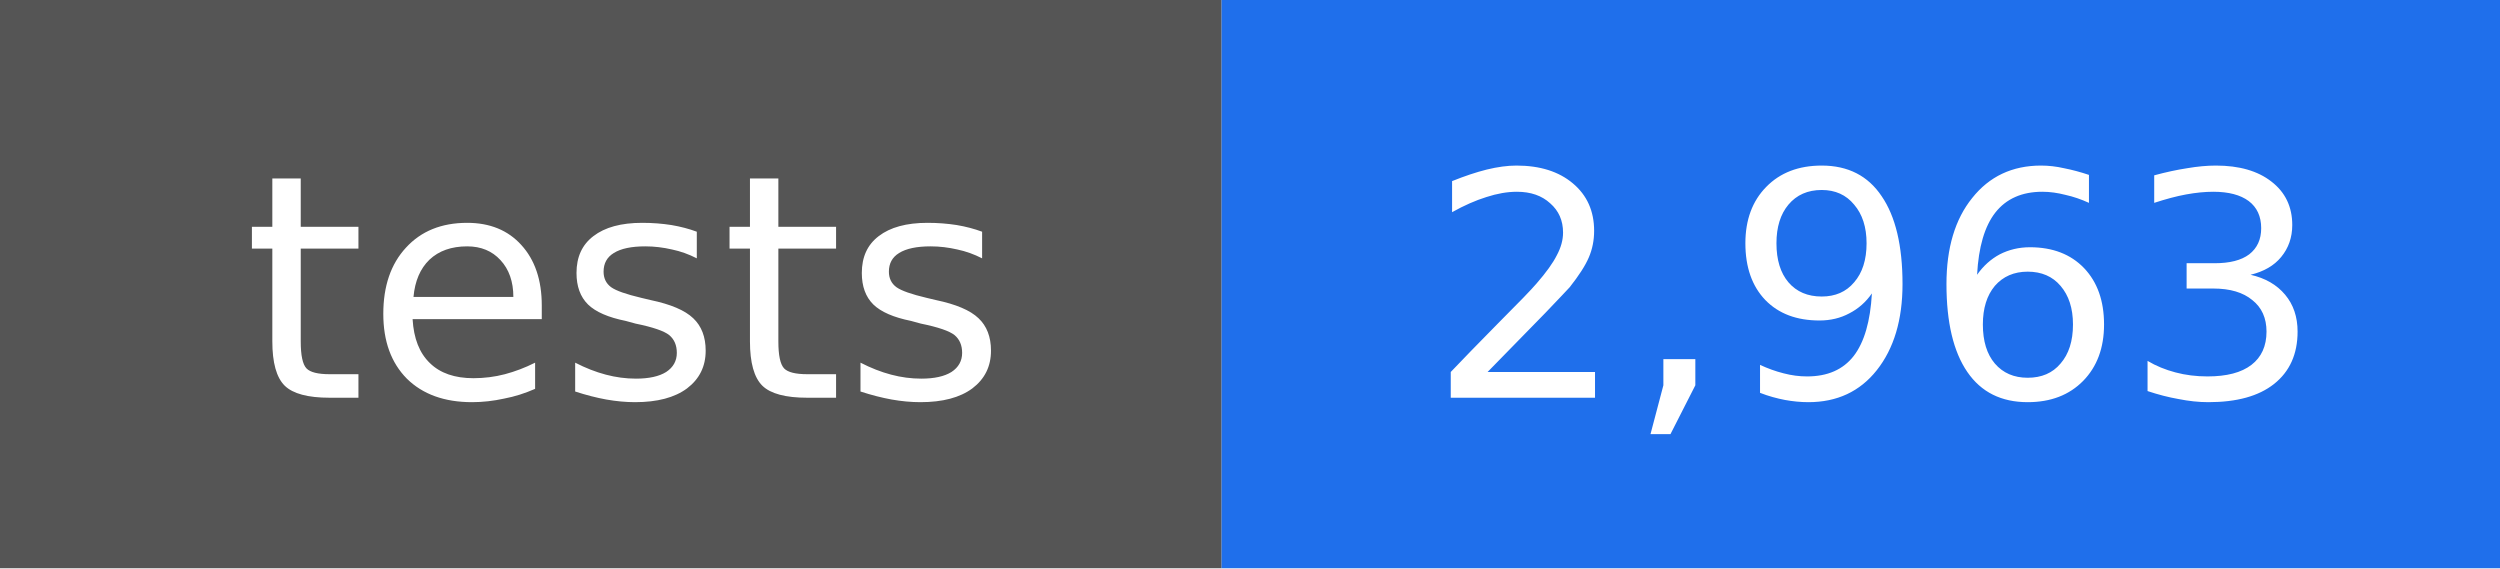
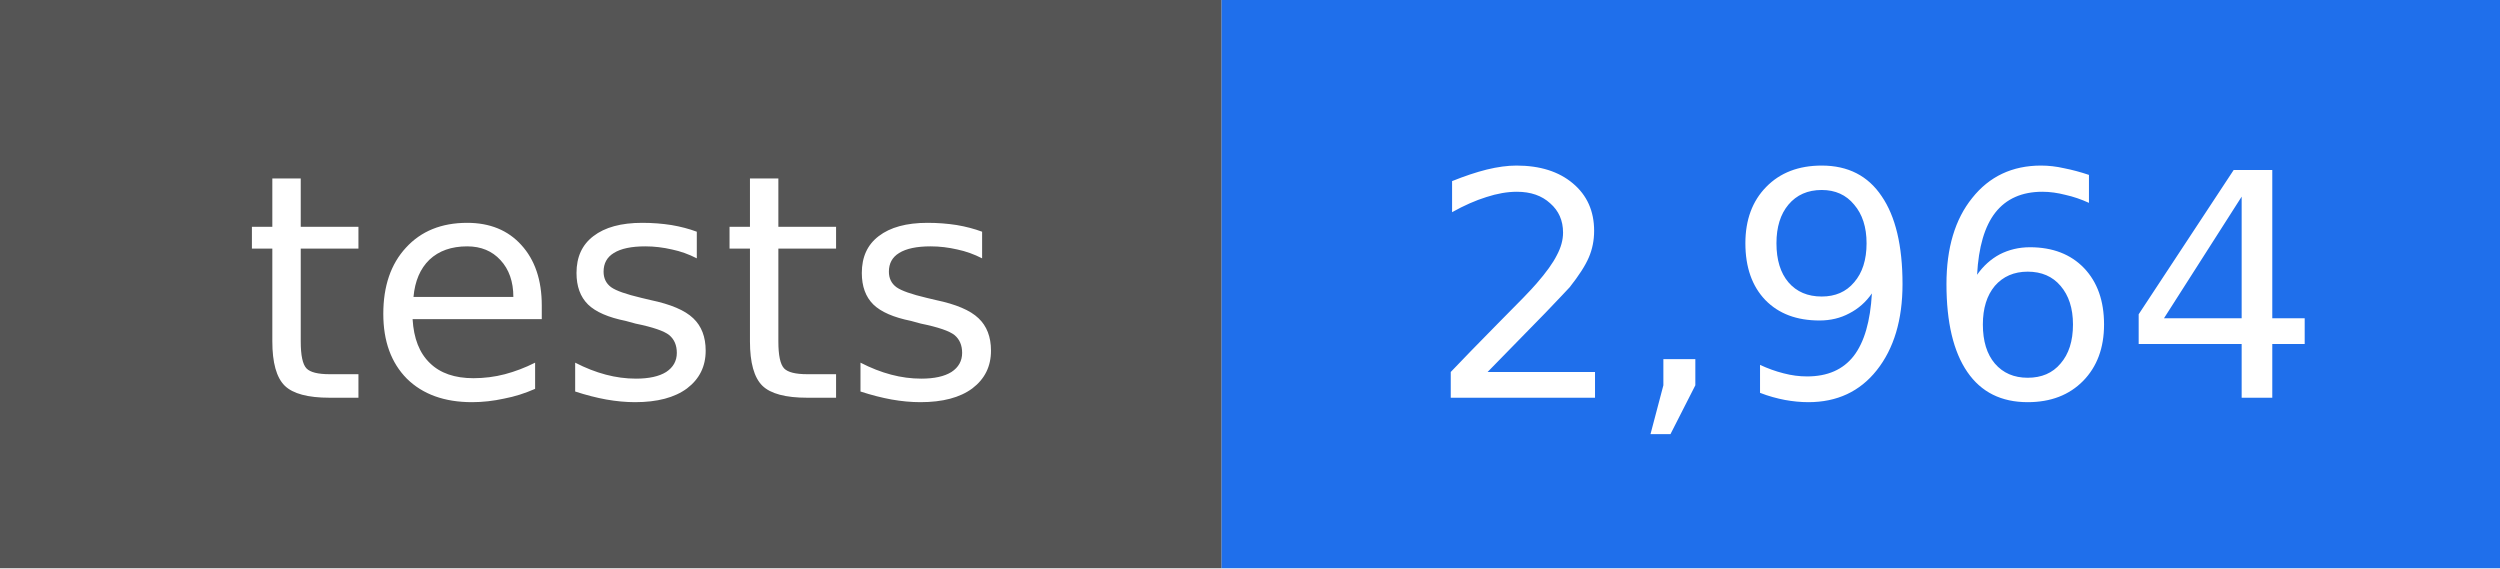
- <svg xmlns="http://www.w3.org/2000/svg" width="88" height="20" viewBox="0 0 88 20" role="img" aria-label="tests: 2,963">
+ <svg xmlns="http://www.w3.org/2000/svg" width="88" height="20" viewBox="0 0 88 20" role="img" aria-label="tests: 2,964">
  <rect width="43" height="20" fill="#555555" />
  <rect x="43" width="45" height="20" fill="#1f6feb" />
  <g fill="#ffffff" text-anchor="middle" font-family="DejaVu Sans, Verdana, sans-serif" font-size="11">
    <text x="22" y="14">tests</text>
-     <text x="66" y="14">2,963</text>
+     <text x="66" y="14">2,964</text>
  </g>
</svg>
